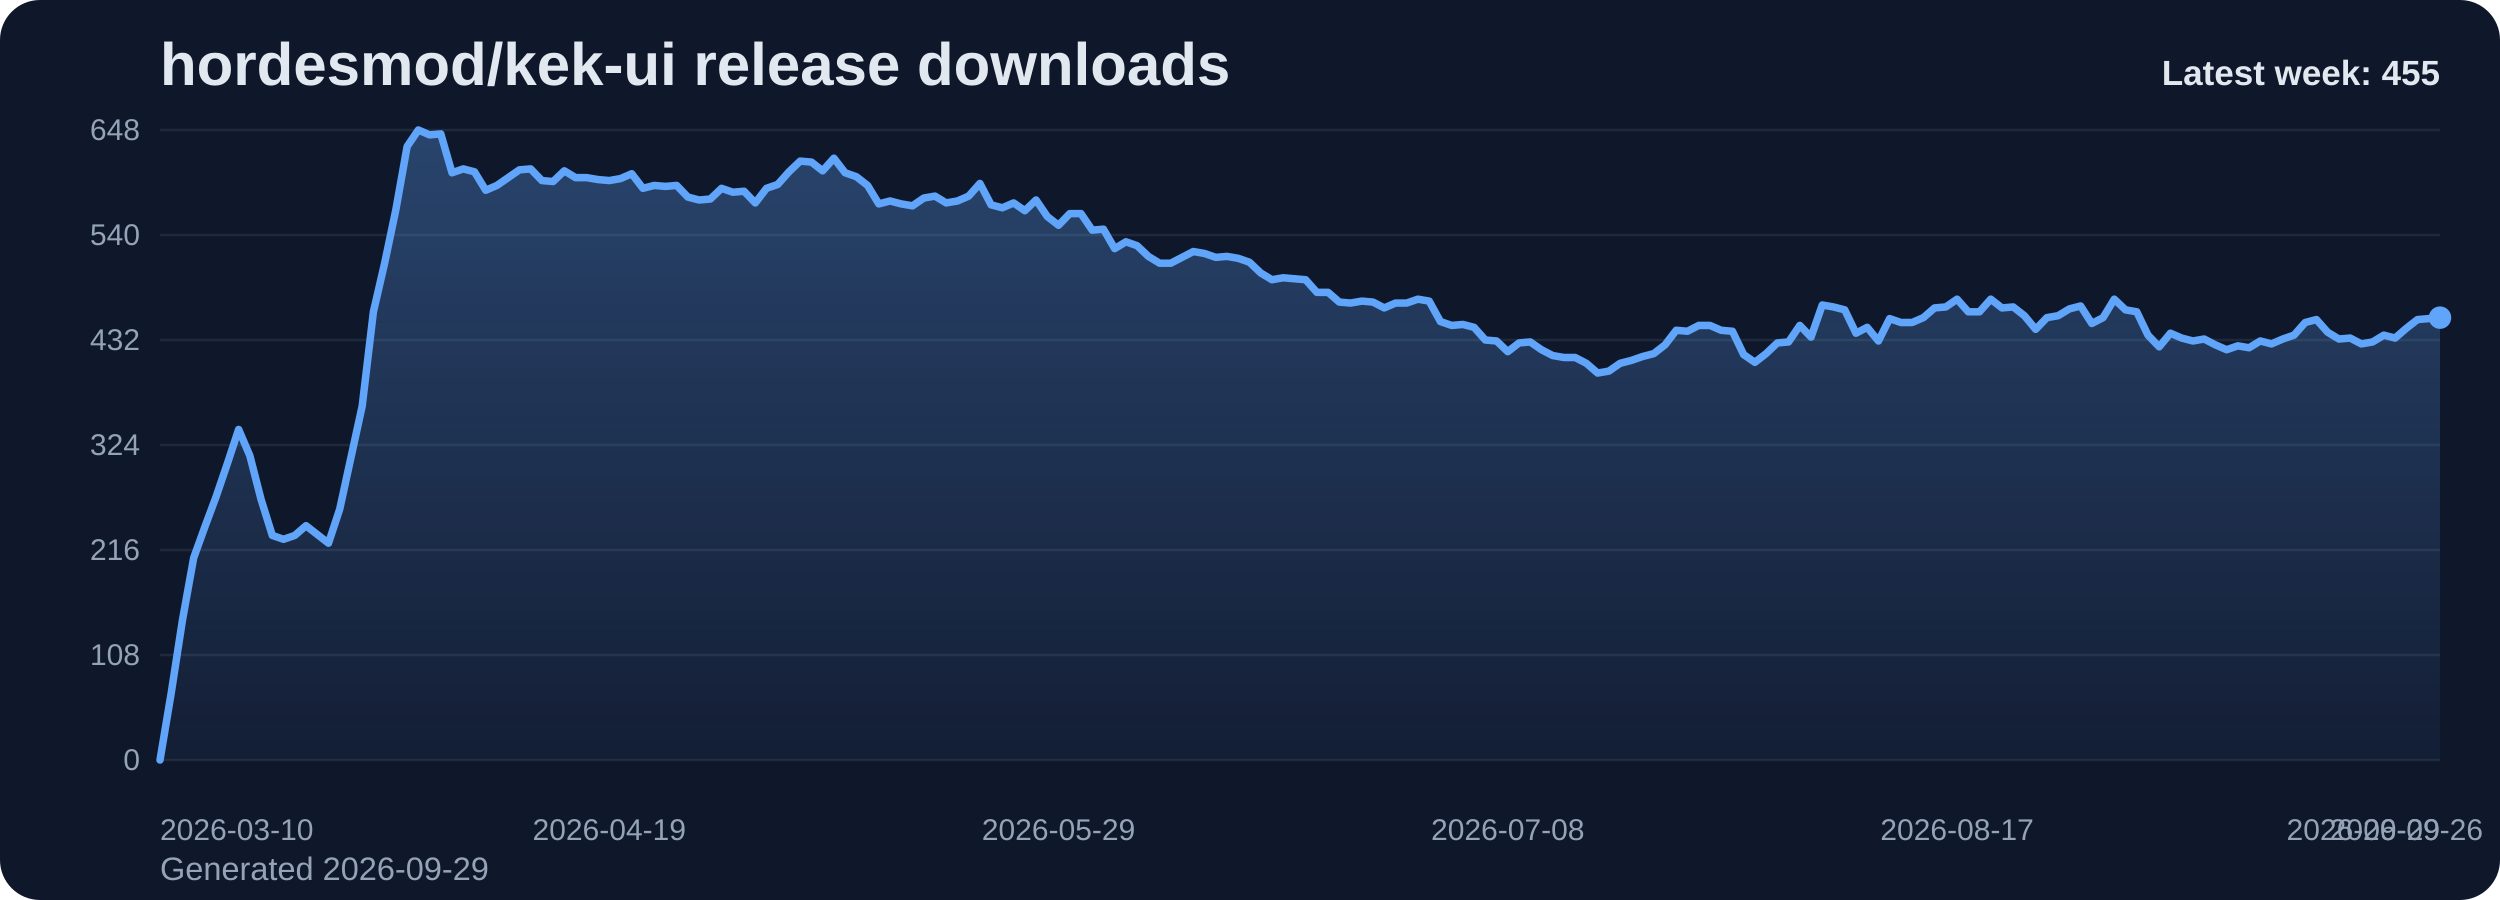
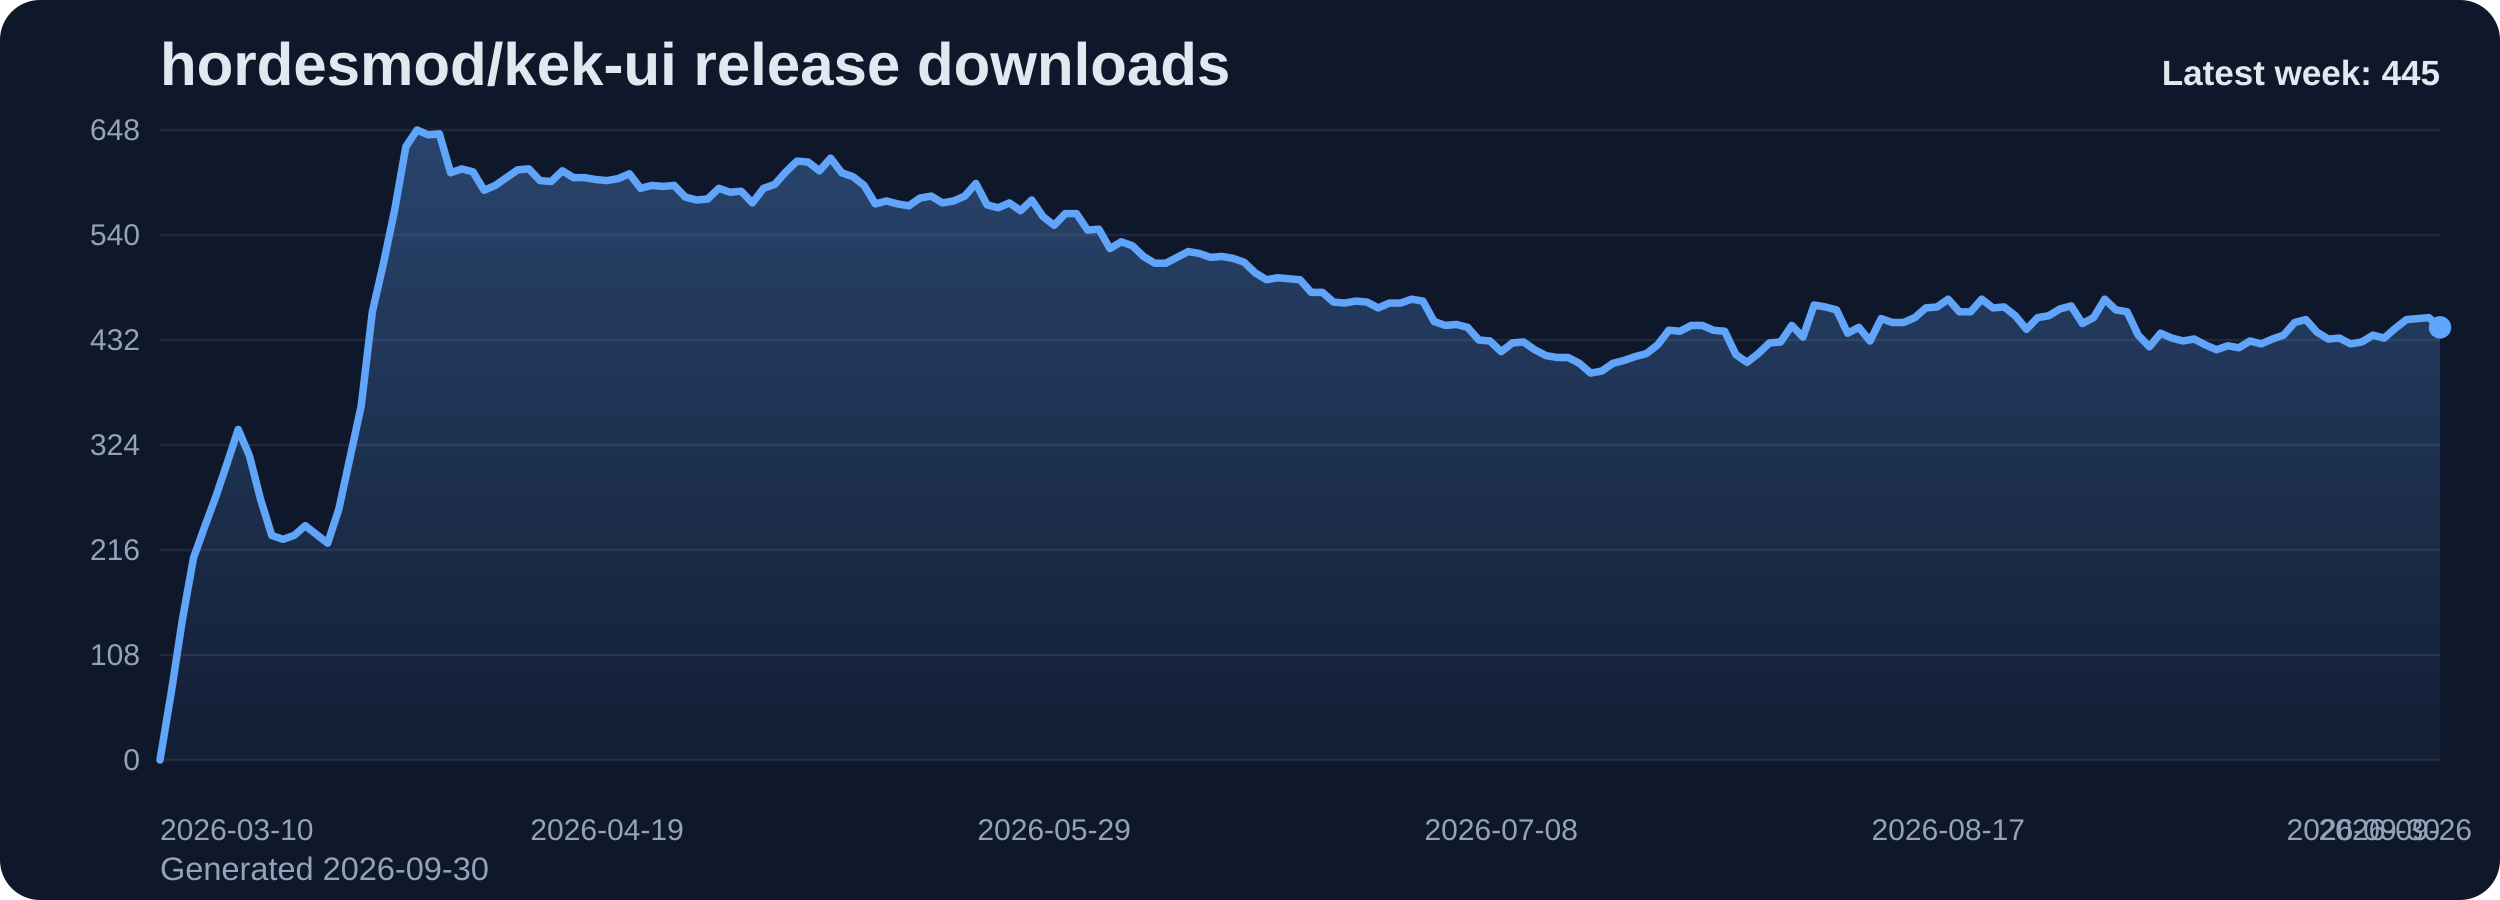
<svg xmlns="http://www.w3.org/2000/svg" viewBox="0 0 1000 360" role="img" aria-label="hordesmod/kek-ui release downloads chart">
  <defs>
    <linearGradient id="fill-weekly-slate" x1="0" y1="0" x2="0" y2="1">
      <stop offset="0%" stop-color="#60a5fa" stop-opacity="0.32" />
      <stop offset="100%" stop-color="#60a5fa" stop-opacity="0.05" />
    </linearGradient>
    <style>
      .bg { fill: #0f172a; }
      .title { font: 700 24px Arial, sans-serif; fill: #e2e8f0; }
      .sub { font: 400 13px Arial, sans-serif; fill: #94a3b8; }
      .grid { stroke: #1e293b; stroke-width: 1; }
      .axis { font: 400 12px Arial, sans-serif; fill: #94a3b8; }
      .line { fill: none; stroke: #60a5fa; stroke-width: 3; stroke-linecap: round; stroke-linejoin: round; }
      .dot { fill: #60a5fa; }
      .value { font: 600 11px Arial, sans-serif; fill: #cbd5e1; }
      .latest { font: 700 14px Arial, sans-serif; fill: #e2e8f0; }
    </style>
  </defs>
  <rect class="bg" x="0" y="0" width="1000" height="360" rx="16" />
  <text class="title" x="64" y="34">hordesmod/kek-ui release downloads</text>
-   <text class="sub" x="64" y="352">Generated 2026-09-29</text>
+   <text class="sub" x="64" y="352">Generated 2026-09-30</text>
  <line x1="64" y1="52.00" x2="976" y2="52.00" class="grid" />
  <text x="56" y="56.00" text-anchor="end" class="axis">648</text>
  <line x1="64" y1="94.00" x2="976" y2="94.00" class="grid" />
  <text x="56" y="98.00" text-anchor="end" class="axis">540</text>
  <line x1="64" y1="136.00" x2="976" y2="136.00" class="grid" />
  <text x="56" y="140.00" text-anchor="end" class="axis">432</text>
  <line x1="64" y1="178.00" x2="976" y2="178.00" class="grid" />
  <text x="56" y="182.00" text-anchor="end" class="axis">324</text>
  <line x1="64" y1="220.00" x2="976" y2="220.00" class="grid" />
  <text x="56" y="224.00" text-anchor="end" class="axis">216</text>
  <line x1="64" y1="262.00" x2="976" y2="262.00" class="grid" />
  <text x="56" y="266.00" text-anchor="end" class="axis">108</text>
  <line x1="64" y1="304.00" x2="976" y2="304.00" class="grid" />
  <text x="56" y="308.00" text-anchor="end" class="axis">0</text>
-   <path d="M 64.00 304 L 64.00 304.00 L 68.49 277.17 L 72.99 248.00 L 77.48 223.11 L 81.97 210.67 L 86.46 198.61 L 90.96 185.39 L 95.45 171.78 L 99.94 182.28 L 104.43 199.78 L 108.93 214.17 L 113.42 215.72 L 117.91 214.17 L 122.40 210.28 L 126.90 213.78 L 131.39 217.28 L 135.88 203.67 L 140.37 183.06 L 144.87 162.44 L 149.36 124.72 L 153.85 105.28 L 158.34 83.89 L 162.84 58.61 L 167.33 52.00 L 171.82 53.94 L 176.32 53.56 L 180.81 69.11 L 185.30 67.56 L 189.79 68.72 L 194.29 76.11 L 198.78 74.17 L 203.27 71.06 L 207.76 67.94 L 212.26 67.56 L 216.75 72.22 L 221.24 72.61 L 225.73 68.33 L 230.23 71.06 L 234.72 71.06 L 239.21 71.83 L 243.70 72.22 L 248.20 71.44 L 252.69 69.50 L 257.18 75.33 L 261.67 74.17 L 266.17 74.56 L 270.66 74.17 L 275.15 78.83 L 279.65 80.00 L 284.14 79.61 L 288.63 75.33 L 293.12 76.89 L 297.62 76.50 L 302.11 81.17 L 306.60 75.33 L 311.09 73.78 L 315.59 68.72 L 320.08 64.44 L 324.57 64.83 L 329.06 68.33 L 333.56 63.28 L 338.05 69.11 L 342.54 70.67 L 347.03 74.17 L 351.53 81.56 L 356.02 80.39 L 360.51 81.56 L 365.00 82.33 L 369.50 79.22 L 373.99 78.44 L 378.48 81.17 L 382.98 80.39 L 387.47 78.44 L 391.96 73.39 L 396.45 81.94 L 400.95 83.11 L 405.44 81.17 L 409.93 84.28 L 414.42 80.00 L 418.92 86.61 L 423.41 90.11 L 427.90 85.44 L 432.39 85.44 L 436.89 92.06 L 441.38 91.67 L 445.87 99.44 L 450.36 96.72 L 454.86 98.28 L 459.35 102.56 L 463.84 105.28 L 468.33 105.28 L 472.83 102.94 L 477.32 100.61 L 481.81 101.39 L 486.31 102.94 L 490.80 102.56 L 495.29 103.33 L 499.78 104.89 L 504.28 109.17 L 508.77 111.89 L 513.26 111.11 L 517.75 111.50 L 522.25 111.89 L 526.74 116.94 L 531.23 116.94 L 535.72 120.83 L 540.22 121.22 L 544.71 120.44 L 549.20 120.83 L 553.69 123.17 L 558.19 121.22 L 562.68 121.22 L 567.17 119.67 L 571.67 120.44 L 576.16 128.61 L 580.65 130.17 L 585.14 129.78 L 589.64 130.94 L 594.13 136.00 L 598.62 136.39 L 603.11 140.67 L 607.61 137.17 L 612.10 136.78 L 616.59 139.89 L 621.08 142.22 L 625.58 143.00 L 630.07 143.00 L 634.56 145.33 L 639.05 149.22 L 643.55 148.44 L 648.04 145.33 L 652.53 144.17 L 657.02 142.61 L 661.52 141.44 L 666.01 137.94 L 670.50 132.11 L 675.00 132.50 L 679.49 130.17 L 683.98 130.17 L 688.47 132.11 L 692.97 132.50 L 697.46 141.83 L 701.95 144.94 L 706.44 141.44 L 710.94 137.17 L 715.43 136.78 L 719.92 130.17 L 724.41 134.83 L 728.91 122.00 L 733.40 122.78 L 737.89 123.94 L 742.38 133.28 L 746.88 130.94 L 751.37 136.39 L 755.86 127.44 L 760.35 129.00 L 764.85 129.00 L 769.34 127.06 L 773.83 123.17 L 778.33 122.78 L 782.82 119.67 L 787.31 124.72 L 791.80 124.72 L 796.30 119.67 L 800.79 123.17 L 805.28 122.78 L 809.77 126.28 L 814.27 131.72 L 818.76 127.06 L 823.25 126.28 L 827.74 123.56 L 832.24 122.39 L 836.73 129.39 L 841.22 127.06 L 845.71 119.67 L 850.21 123.94 L 854.70 124.72 L 859.19 134.06 L 863.68 138.72 L 868.18 133.28 L 872.67 135.22 L 877.16 136.39 L 881.66 135.61 L 886.15 137.94 L 890.64 139.89 L 895.13 138.33 L 899.63 139.11 L 904.12 136.39 L 908.61 137.56 L 913.10 135.61 L 917.60 134.06 L 922.09 129.00 L 926.58 127.83 L 931.07 132.89 L 935.57 135.61 L 940.06 135.22 L 944.55 137.56 L 949.04 136.78 L 953.54 134.06 L 958.03 135.22 L 962.52 131.33 L 967.01 127.83 L 971.51 127.44 L 976.00 127.06 L 976.00 304 Z" fill="url(#fill-weekly-slate)" />
-   <polyline class="line" points="64.00,304.00 68.49,277.17 72.99,248.00 77.48,223.11 81.97,210.67 86.46,198.61 90.96,185.39 95.45,171.78 99.94,182.28 104.43,199.78 108.93,214.17 113.42,215.72 117.91,214.17 122.40,210.28 126.90,213.78 131.39,217.28 135.88,203.67 140.37,183.06 144.87,162.44 149.36,124.72 153.85,105.28 158.34,83.89 162.84,58.61 167.33,52.00 171.82,53.94 176.32,53.56 180.81,69.11 185.30,67.56 189.79,68.72 194.29,76.11 198.78,74.17 203.27,71.06 207.76,67.94 212.26,67.56 216.75,72.22 221.24,72.61 225.73,68.33 230.23,71.06 234.72,71.06 239.21,71.83 243.70,72.22 248.20,71.44 252.69,69.50 257.18,75.33 261.67,74.17 266.17,74.56 270.66,74.17 275.15,78.83 279.65,80.00 284.14,79.61 288.63,75.33 293.12,76.89 297.62,76.50 302.11,81.17 306.60,75.33 311.09,73.78 315.59,68.72 320.08,64.44 324.57,64.83 329.06,68.33 333.56,63.28 338.05,69.11 342.54,70.67 347.03,74.17 351.53,81.56 356.02,80.39 360.51,81.56 365.00,82.33 369.50,79.22 373.99,78.44 378.48,81.17 382.98,80.39 387.47,78.44 391.96,73.39 396.45,81.94 400.95,83.11 405.44,81.17 409.93,84.28 414.42,80.00 418.92,86.61 423.41,90.11 427.90,85.44 432.39,85.44 436.89,92.06 441.38,91.67 445.87,99.44 450.36,96.72 454.86,98.28 459.35,102.56 463.84,105.28 468.33,105.28 472.83,102.94 477.32,100.61 481.81,101.39 486.31,102.94 490.80,102.56 495.29,103.33 499.78,104.89 504.28,109.17 508.77,111.89 513.26,111.11 517.75,111.50 522.25,111.89 526.74,116.94 531.23,116.94 535.72,120.83 540.22,121.22 544.71,120.44 549.20,120.83 553.69,123.17 558.19,121.22 562.68,121.22 567.17,119.67 571.67,120.44 576.16,128.61 580.65,130.17 585.14,129.78 589.64,130.94 594.13,136.00 598.62,136.39 603.11,140.67 607.61,137.17 612.10,136.78 616.59,139.89 621.08,142.22 625.58,143.00 630.07,143.00 634.56,145.33 639.05,149.22 643.55,148.44 648.04,145.33 652.53,144.17 657.02,142.61 661.52,141.44 666.01,137.94 670.50,132.11 675.00,132.50 679.49,130.17 683.98,130.17 688.47,132.11 692.97,132.50 697.46,141.83 701.95,144.94 706.44,141.44 710.94,137.17 715.43,136.78 719.92,130.17 724.41,134.83 728.91,122.00 733.40,122.78 737.89,123.94 742.38,133.28 746.88,130.94 751.37,136.39 755.86,127.44 760.35,129.00 764.85,129.00 769.34,127.06 773.83,123.17 778.33,122.78 782.82,119.67 787.31,124.72 791.80,124.72 796.30,119.67 800.79,123.17 805.28,122.78 809.77,126.28 814.27,131.72 818.76,127.06 823.25,126.28 827.74,123.56 832.24,122.39 836.73,129.39 841.22,127.06 845.71,119.67 850.21,123.94 854.70,124.72 859.19,134.06 863.68,138.72 868.18,133.28 872.67,135.22 877.16,136.39 881.66,135.61 886.15,137.94 890.64,139.89 895.13,138.33 899.63,139.11 904.12,136.39 908.61,137.56 913.10,135.61 917.60,134.06 922.09,129.00 926.58,127.83 931.07,132.89 935.57,135.61 940.06,135.22 944.55,137.56 949.04,136.78 953.54,134.06 958.03,135.22 962.52,131.33 967.01,127.83 971.51,127.44 976.00,127.06" />
-   <circle class="dot" cx="976.00" cy="127.06" r="4.5" />
+   <path d="M 64.00 304 L 64.00 304.00 L 68.47 277.17 L 72.94 248.00 L 77.41 223.11 L 81.88 210.67 L 86.35 198.61 L 90.82 185.39 L 95.29 171.78 L 99.76 182.28 L 104.24 199.78 L 108.71 214.17 L 113.18 215.72 L 117.65 214.17 L 122.12 210.28 L 126.59 213.78 L 131.06 217.28 L 135.53 203.67 L 140.00 183.06 L 144.47 162.44 L 148.94 124.72 L 153.41 105.28 L 157.88 83.89 L 162.35 58.61 L 166.82 52.00 L 171.29 53.94 L 175.76 53.56 L 180.24 69.11 L 184.71 67.56 L 189.18 68.72 L 193.65 76.11 L 198.12 74.17 L 202.59 71.06 L 207.06 67.94 L 211.53 67.56 L 216.00 72.22 L 220.47 72.61 L 224.94 68.33 L 229.41 71.06 L 233.88 71.06 L 238.35 71.83 L 242.82 72.22 L 247.29 71.44 L 251.76 69.50 L 256.24 75.33 L 260.71 74.17 L 265.18 74.56 L 269.65 74.17 L 274.12 78.83 L 278.59 80.00 L 283.06 79.61 L 287.53 75.33 L 292.00 76.89 L 296.47 76.50 L 300.94 81.17 L 305.41 75.33 L 309.88 73.78 L 314.35 68.72 L 318.82 64.44 L 323.29 64.83 L 327.76 68.33 L 332.24 63.28 L 336.71 69.11 L 341.18 70.67 L 345.65 74.17 L 350.12 81.56 L 354.59 80.39 L 359.06 81.56 L 363.53 82.33 L 368.00 79.22 L 372.47 78.44 L 376.94 81.17 L 381.41 80.39 L 385.88 78.44 L 390.35 73.39 L 394.82 81.94 L 399.29 83.11 L 403.76 81.17 L 408.24 84.28 L 412.71 80.00 L 417.18 86.61 L 421.65 90.11 L 426.12 85.44 L 430.59 85.44 L 435.06 92.06 L 439.53 91.67 L 444.00 99.44 L 448.47 96.72 L 452.94 98.28 L 457.41 102.56 L 461.88 105.28 L 466.35 105.28 L 470.82 102.94 L 475.29 100.61 L 479.76 101.39 L 484.24 102.94 L 488.71 102.56 L 493.18 103.33 L 497.65 104.89 L 502.12 109.17 L 506.59 111.89 L 511.06 111.11 L 515.53 111.50 L 520.00 111.89 L 524.47 116.94 L 528.94 116.94 L 533.41 120.83 L 537.88 121.22 L 542.35 120.44 L 546.82 120.83 L 551.29 123.17 L 555.76 121.22 L 560.24 121.22 L 564.71 119.67 L 569.18 120.44 L 573.65 128.61 L 578.12 130.17 L 582.59 129.78 L 587.06 130.94 L 591.53 136.00 L 596.00 136.39 L 600.47 140.67 L 604.94 137.17 L 609.41 136.78 L 613.88 139.89 L 618.35 142.22 L 622.82 143.00 L 627.29 143.00 L 631.76 145.33 L 636.24 149.22 L 640.71 148.44 L 645.18 145.33 L 649.65 144.17 L 654.12 142.61 L 658.59 141.44 L 663.06 137.94 L 667.53 132.11 L 672.00 132.50 L 676.47 130.17 L 680.94 130.17 L 685.41 132.11 L 689.88 132.50 L 694.35 141.83 L 698.82 144.94 L 703.29 141.44 L 707.76 137.17 L 712.24 136.78 L 716.71 130.17 L 721.18 134.83 L 725.65 122.00 L 730.12 122.78 L 734.59 123.94 L 739.06 133.28 L 743.53 130.94 L 748.00 136.39 L 752.47 127.44 L 756.94 129.00 L 761.41 129.00 L 765.88 127.06 L 770.35 123.17 L 774.82 122.78 L 779.29 119.67 L 783.76 124.72 L 788.24 124.72 L 792.71 119.67 L 797.18 123.17 L 801.65 122.78 L 806.12 126.28 L 810.59 131.72 L 815.06 127.06 L 819.53 126.28 L 824.00 123.56 L 828.47 122.39 L 832.94 129.39 L 837.41 127.06 L 841.88 119.67 L 846.35 123.94 L 850.82 124.72 L 855.29 134.06 L 859.76 138.72 L 864.24 133.28 L 868.71 135.22 L 873.18 136.39 L 877.65 135.61 L 882.12 137.94 L 886.59 139.89 L 891.06 138.33 L 895.53 139.11 L 900.00 136.39 L 904.47 137.56 L 908.94 135.61 L 913.41 134.06 L 917.88 129.00 L 922.35 127.83 L 926.82 132.89 L 931.29 135.61 L 935.76 135.22 L 940.24 137.56 L 944.71 136.78 L 949.18 134.06 L 953.65 135.22 L 958.12 131.33 L 962.59 127.83 L 967.06 127.44 L 971.53 127.06 L 976.00 130.94 L 976.00 304 Z" fill="url(#fill-weekly-slate)" />
+   <polyline class="line" points="64.00,304.00 68.47,277.17 72.94,248.00 77.41,223.11 81.88,210.67 86.35,198.61 90.82,185.39 95.29,171.78 99.76,182.28 104.24,199.78 108.71,214.17 113.18,215.72 117.65,214.17 122.12,210.28 126.59,213.78 131.06,217.28 135.53,203.67 140.00,183.06 144.47,162.44 148.94,124.72 153.41,105.28 157.88,83.89 162.35,58.61 166.82,52.00 171.29,53.94 175.76,53.56 180.24,69.11 184.71,67.56 189.18,68.72 193.65,76.11 198.12,74.17 202.59,71.06 207.06,67.94 211.53,67.56 216.00,72.22 220.47,72.61 224.94,68.33 229.41,71.06 233.88,71.06 238.35,71.83 242.82,72.22 247.29,71.44 251.76,69.50 256.24,75.33 260.71,74.17 265.18,74.56 269.65,74.17 274.12,78.83 278.59,80.00 283.06,79.61 287.53,75.33 292.00,76.89 296.47,76.50 300.94,81.17 305.41,75.33 309.88,73.78 314.35,68.72 318.82,64.44 323.29,64.83 327.76,68.33 332.24,63.28 336.71,69.11 341.18,70.67 345.65,74.17 350.12,81.56 354.59,80.39 359.06,81.56 363.53,82.33 368.00,79.22 372.47,78.44 376.94,81.17 381.41,80.39 385.88,78.44 390.35,73.39 394.82,81.94 399.29,83.11 403.76,81.17 408.24,84.28 412.71,80.00 417.18,86.61 421.65,90.11 426.12,85.44 430.59,85.44 435.06,92.06 439.53,91.67 444.00,99.44 448.47,96.72 452.94,98.28 457.41,102.56 461.88,105.28 466.35,105.28 470.82,102.94 475.29,100.61 479.76,101.39 484.24,102.94 488.71,102.56 493.18,103.33 497.65,104.89 502.12,109.17 506.59,111.89 511.06,111.11 515.53,111.50 520.00,111.89 524.47,116.94 528.94,116.94 533.41,120.83 537.88,121.22 542.35,120.44 546.82,120.83 551.29,123.17 555.76,121.22 560.24,121.22 564.71,119.67 569.18,120.44 573.65,128.61 578.12,130.17 582.59,129.78 587.06,130.94 591.53,136.00 596.00,136.39 600.47,140.67 604.94,137.17 609.41,136.78 613.88,139.89 618.35,142.22 622.82,143.00 627.29,143.00 631.76,145.33 636.24,149.22 640.71,148.44 645.18,145.33 649.65,144.17 654.12,142.61 658.59,141.44 663.06,137.94 667.53,132.11 672.00,132.50 676.47,130.17 680.94,130.17 685.41,132.11 689.88,132.50 694.35,141.83 698.82,144.94 703.29,141.44 707.76,137.17 712.24,136.78 716.71,130.17 721.18,134.83 725.65,122.00 730.12,122.78 734.59,123.94 739.06,133.28 743.53,130.94 748.00,136.39 752.47,127.44 756.94,129.00 761.41,129.00 765.88,127.06 770.35,123.17 774.82,122.78 779.29,119.67 783.76,124.72 788.24,124.72 792.71,119.67 797.18,123.17 801.65,122.78 806.12,126.28 810.59,131.72 815.06,127.06 819.53,126.28 824.00,123.56 828.47,122.39 832.94,129.39 837.41,127.06 841.88,119.67 846.35,123.94 850.82,124.72 855.29,134.06 859.76,138.72 864.24,133.28 868.71,135.22 873.18,136.39 877.65,135.61 882.12,137.94 886.59,139.89 891.06,138.33 895.53,139.11 900.00,136.39 904.47,137.56 908.94,135.61 913.41,134.06 917.88,129.00 922.35,127.83 926.82,132.89 931.29,135.61 935.76,135.22 940.24,137.56 944.71,136.78 949.18,134.06 953.65,135.22 958.12,131.33 962.59,127.83 967.06,127.44 971.53,127.06 976.00,130.94" />
+   <circle class="dot" cx="976.00" cy="130.94" r="4.5" />
  <text class="axis" x="64.00" y="336" text-anchor="start">2026-03-10</text>
-   <text class="axis" x="243.70" y="336" text-anchor="middle">2026-04-19</text>
-   <text class="axis" x="423.41" y="336" text-anchor="middle">2026-05-29</text>
-   <text class="axis" x="603.11" y="336" text-anchor="middle">2026-07-08</text>
-   <text class="axis" x="782.82" y="336" text-anchor="middle">2026-08-17</text>
-   <text class="axis" x="962.52" y="336" text-anchor="middle">2026-09-26</text>
-   <text class="axis" x="976.00" y="336" text-anchor="end">2026-09-29</text>
-   <text class="latest" x="976" y="34" text-anchor="end">Latest week: 455</text>
+   <text class="axis" x="242.82" y="336" text-anchor="middle">2026-04-19</text>
+   <text class="axis" x="421.65" y="336" text-anchor="middle">2026-05-29</text>
+   <text class="axis" x="600.47" y="336" text-anchor="middle">2026-07-08</text>
+   <text class="axis" x="779.29" y="336" text-anchor="middle">2026-08-17</text>
+   <text class="axis" x="958.12" y="336" text-anchor="middle">2026-09-26</text>
+   <text class="axis" x="976.00" y="336" text-anchor="end">2026-09-30</text>
+   <text class="latest" x="976" y="34" text-anchor="end">Latest week: 445</text>
</svg>
